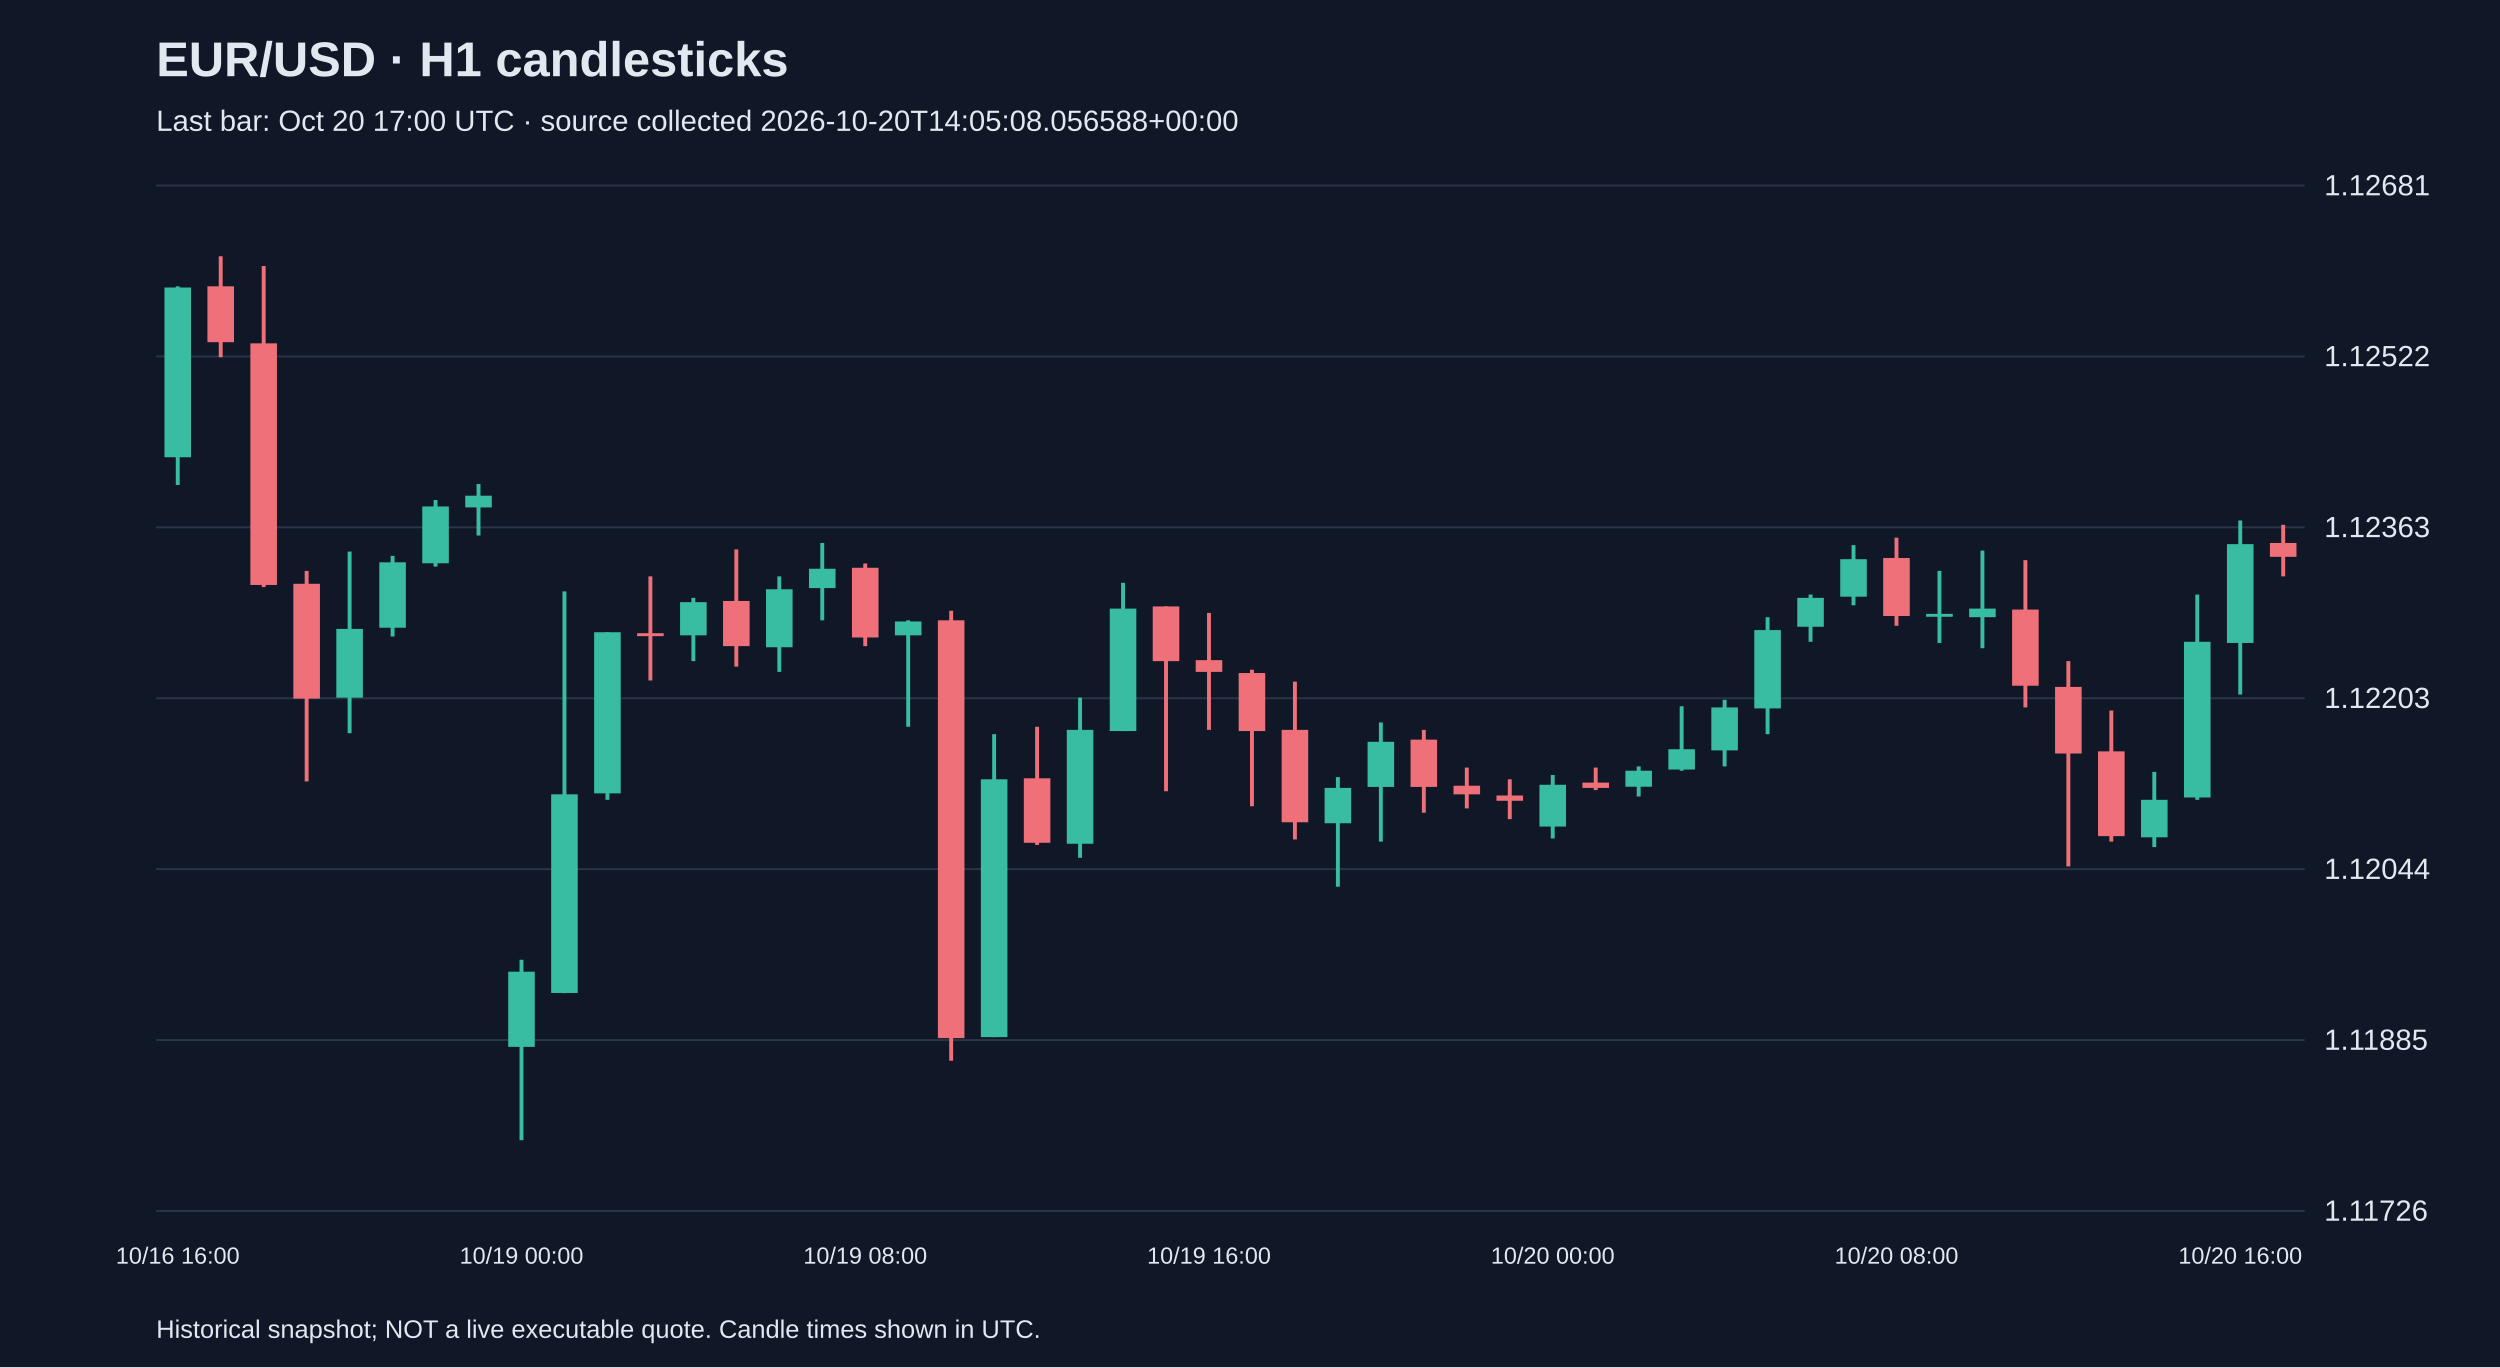
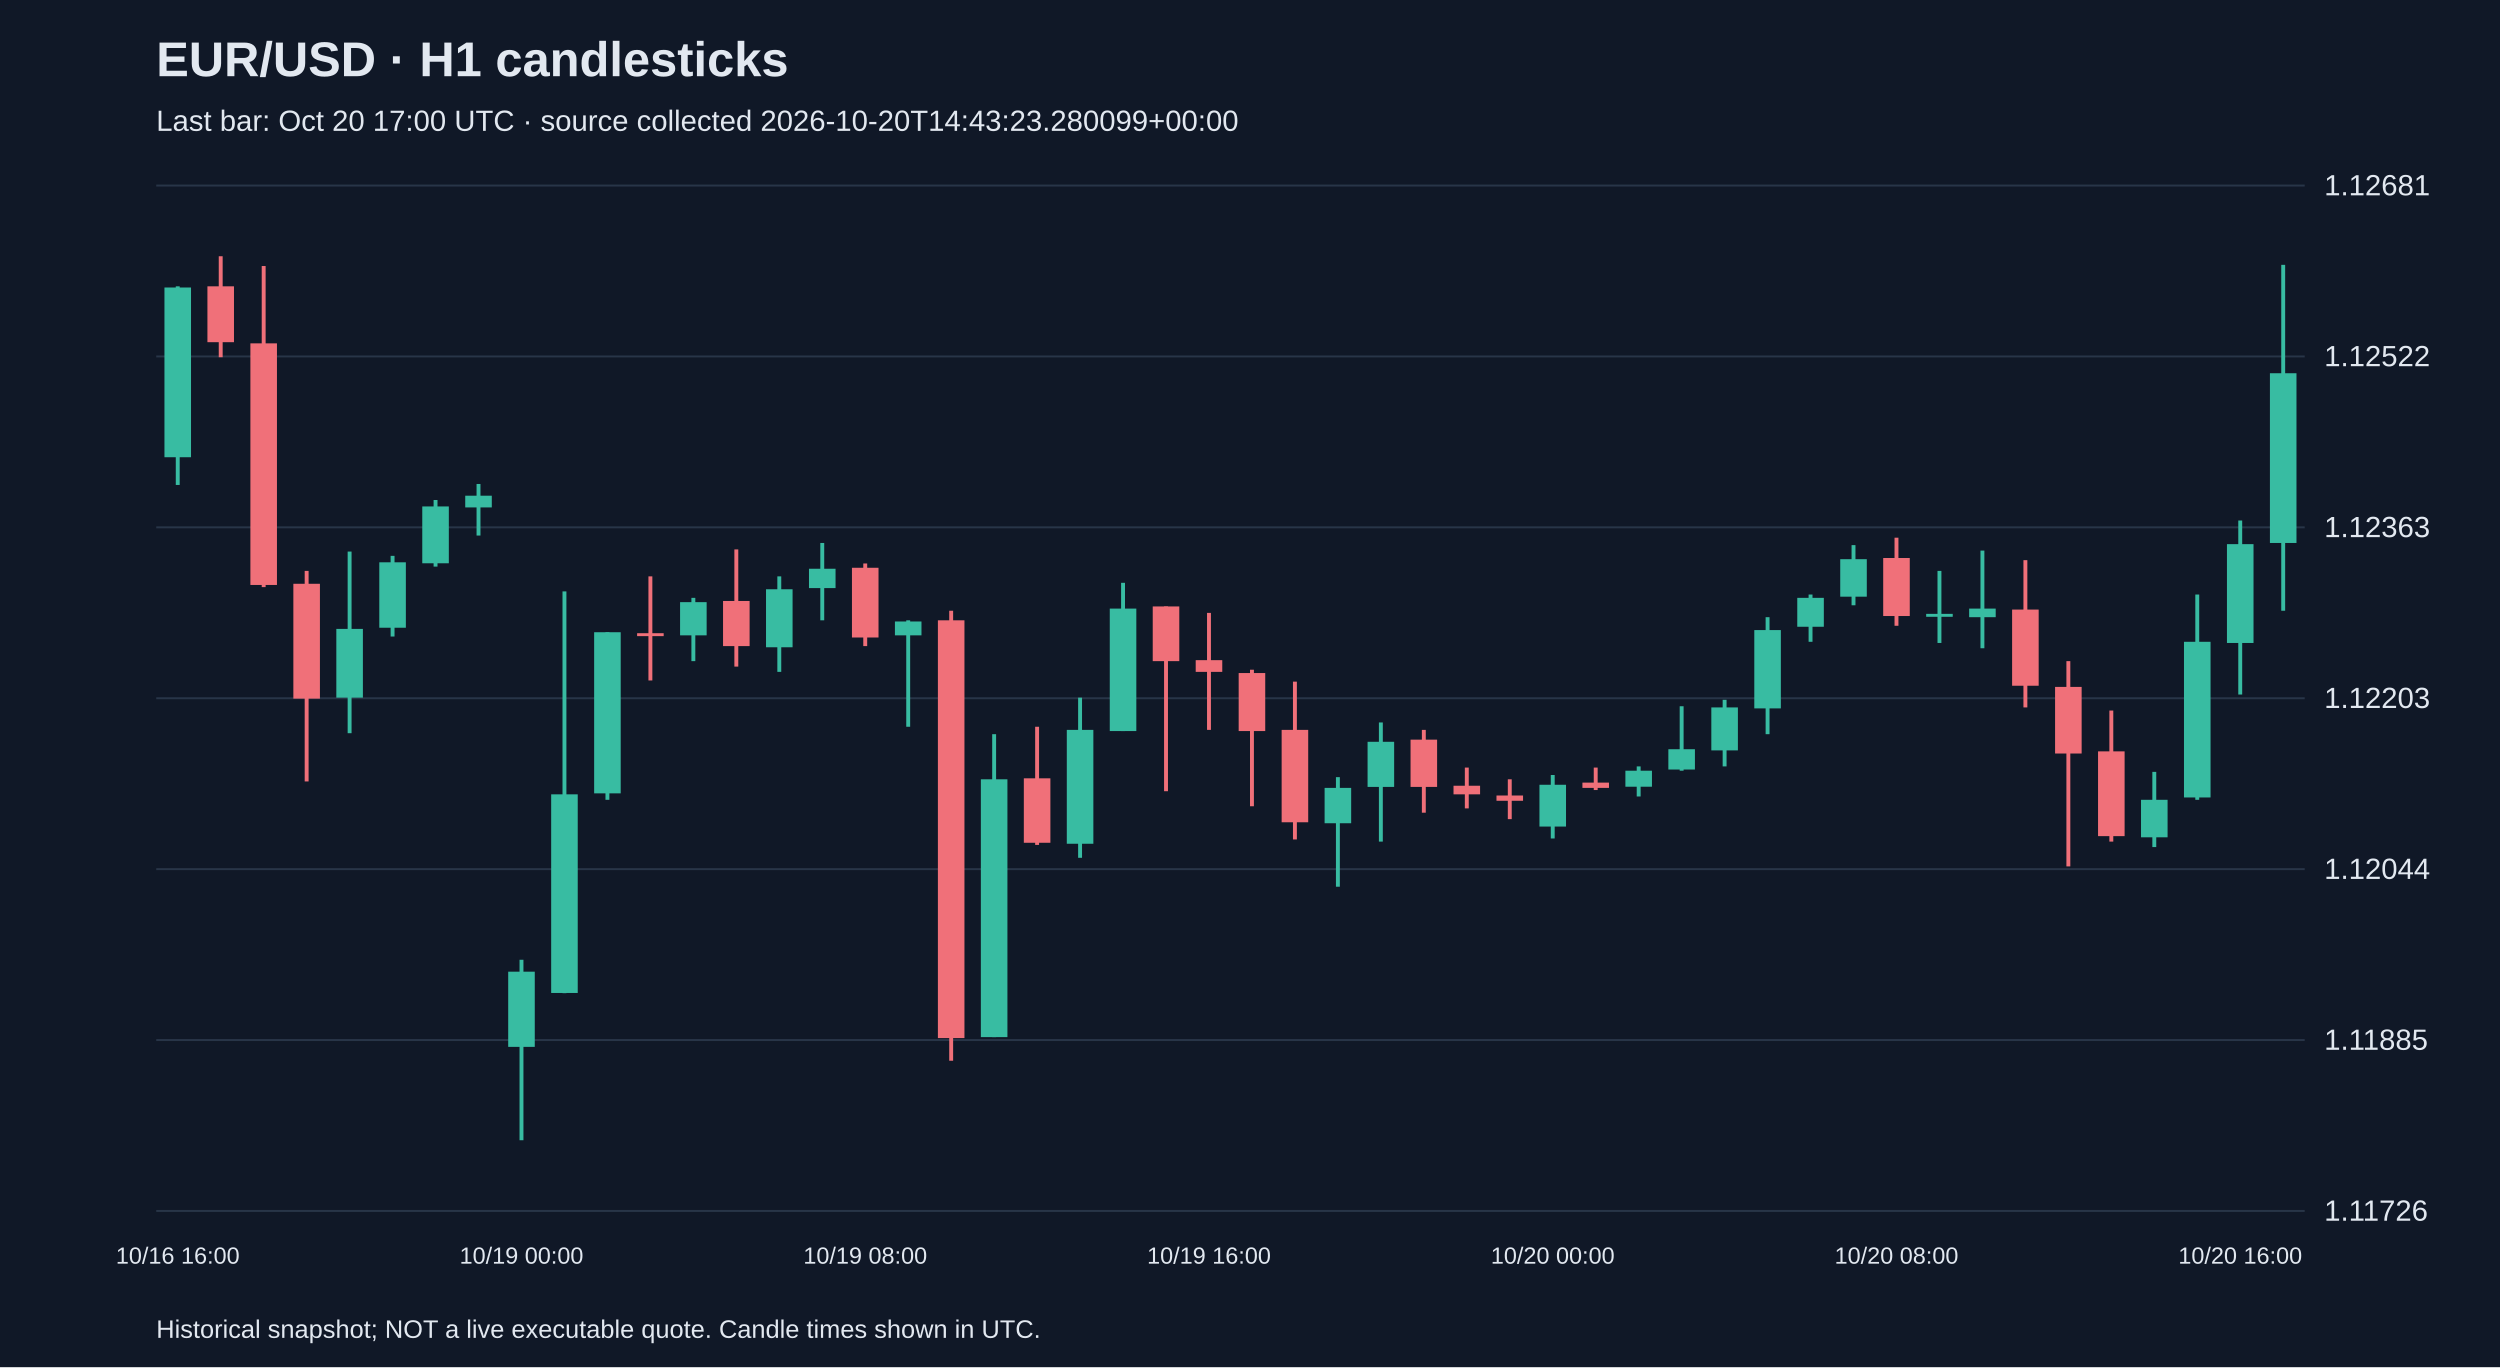
<svg xmlns="http://www.w3.org/2000/svg" viewBox="0 0 1280 700">
  <rect width="100%" height="100%" fill="#101827" />
  <style>text{font-family:Arial,sans-serif;fill:#e2e8f0}</style>
  <text x="80" y="39" font-size="25" font-weight="bold">EUR/USD · H1 candlesticks</text>
-   <text x="80" y="67" font-size="15" fill="#a6b1c5">Last bar: Oct 20 17:00 UTC · source collected 2026-10-20T14:05:08.056588+00:00</text>
+   <text x="80" y="67" font-size="15" fill="#a6b1c5">Last bar: Oct 20 17:00 UTC · source collected 2026-10-20T14:43:23.280099+00:00</text>
  <line x1="80" y1="620.0" x2="1180" y2="620.0" stroke="#283548" />
  <text x="1190" y="625.0" font-size="15">1.11726</text>
  <line x1="80" y1="532.5" x2="1180" y2="532.5" stroke="#283548" />
  <text x="1190" y="537.5" font-size="15">1.11885</text>
  <line x1="80" y1="445.0" x2="1180" y2="445.0" stroke="#283548" />
  <text x="1190" y="450.0" font-size="15">1.12044</text>
  <line x1="80" y1="357.5" x2="1180" y2="357.5" stroke="#283548" />
  <text x="1190" y="362.5" font-size="15">1.12203</text>
  <line x1="80" y1="270.0" x2="1180" y2="270.0" stroke="#283548" />
  <text x="1190" y="275.0" font-size="15">1.12363</text>
  <line x1="80" y1="182.5" x2="1180" y2="182.5" stroke="#283548" />
  <text x="1190" y="187.5" font-size="15">1.12522</text>
  <line x1="80" y1="95.0" x2="1180" y2="95.0" stroke="#283548" />
  <text x="1190" y="100.0" font-size="15">1.12681</text>
  <line x1="91.0" y1="146.6" x2="91.0" y2="248.3" stroke="#38bca2" stroke-width="2" />
  <rect x="84.2" y="147.2" width="13.6" height="86.9" fill="#38bca2" />
  <text x="91.0" y="647" text-anchor="middle" font-size="12">10/16 16:00</text>
  <line x1="113.0" y1="131.2" x2="113.0" y2="182.9" stroke="#f07079" stroke-width="2" />
  <rect x="106.2" y="146.6" width="13.6" height="28.6" fill="#f07079" />
  <line x1="135.0" y1="136.2" x2="135.0" y2="300.6" stroke="#f07079" stroke-width="2" />
  <rect x="128.2" y="175.8" width="13.6" height="123.7" fill="#f07079" />
  <line x1="157.0" y1="292.3" x2="157.0" y2="400.1" stroke="#f07079" stroke-width="2" />
  <rect x="150.2" y="298.9" width="13.6" height="58.8" fill="#f07079" />
  <line x1="179.0" y1="282.4" x2="179.0" y2="375.4" stroke="#38bca2" stroke-width="2" />
  <rect x="172.2" y="322.0" width="13.6" height="35.2" fill="#38bca2" />
  <line x1="201.0" y1="284.6" x2="201.0" y2="325.9" stroke="#38bca2" stroke-width="2" />
  <rect x="194.2" y="287.9" width="13.6" height="33.5" fill="#38bca2" />
  <line x1="223.0" y1="256.0" x2="223.0" y2="290.1" stroke="#38bca2" stroke-width="2" />
  <rect x="216.2" y="259.3" width="13.6" height="29.1" fill="#38bca2" />
  <line x1="245.0" y1="247.8" x2="245.0" y2="274.2" stroke="#38bca2" stroke-width="2" />
  <rect x="238.2" y="253.8" width="13.6" height="6.0" fill="#38bca2" />
  <line x1="267.0" y1="491.4" x2="267.0" y2="583.8" stroke="#38bca2" stroke-width="2" />
  <rect x="260.2" y="497.5" width="13.6" height="38.5" fill="#38bca2" />
  <text x="267.0" y="647" text-anchor="middle" font-size="12">10/19 00:00</text>
  <line x1="289.0" y1="302.8" x2="289.0" y2="508.5" stroke="#38bca2" stroke-width="2" />
  <rect x="282.2" y="406.7" width="13.6" height="101.7" fill="#38bca2" />
  <line x1="311.0" y1="323.7" x2="311.0" y2="409.5" stroke="#38bca2" stroke-width="2" />
  <rect x="304.2" y="323.7" width="13.6" height="82.5" fill="#38bca2" />
  <line x1="333.0" y1="295.1" x2="333.0" y2="348.4" stroke="#f07079" stroke-width="2" />
  <rect x="326.2" y="324.2" width="13.6" height="1.5" fill="#f07079" />
  <line x1="355.0" y1="306.1" x2="355.0" y2="338.5" stroke="#38bca2" stroke-width="2" />
  <rect x="348.2" y="308.3" width="13.6" height="17.0" fill="#38bca2" />
  <line x1="377.0" y1="281.3" x2="377.0" y2="341.3" stroke="#f07079" stroke-width="2" />
  <rect x="370.2" y="307.7" width="13.6" height="23.1" fill="#f07079" />
  <line x1="399.0" y1="295.1" x2="399.0" y2="344.0" stroke="#38bca2" stroke-width="2" />
  <rect x="392.2" y="301.7" width="13.6" height="29.7" fill="#38bca2" />
  <line x1="421.0" y1="278.0" x2="421.0" y2="317.6" stroke="#38bca2" stroke-width="2" />
  <rect x="414.2" y="291.2" width="13.6" height="9.9" fill="#38bca2" />
  <line x1="443.0" y1="288.5" x2="443.0" y2="330.8" stroke="#f07079" stroke-width="2" />
  <rect x="436.2" y="290.7" width="13.6" height="35.7" fill="#f07079" />
  <text x="443.0" y="647" text-anchor="middle" font-size="12">10/19 08:00</text>
  <line x1="465.0" y1="317.6" x2="465.0" y2="372.1" stroke="#38bca2" stroke-width="2" />
  <rect x="458.2" y="318.2" width="13.6" height="7.1" fill="#38bca2" />
  <line x1="487.0" y1="312.7" x2="487.0" y2="543.1" stroke="#f07079" stroke-width="2" />
  <rect x="480.2" y="317.6" width="13.6" height="213.9" fill="#f07079" />
  <line x1="509.0" y1="375.9" x2="509.0" y2="531.0" stroke="#38bca2" stroke-width="2" />
  <rect x="502.2" y="399.0" width="13.6" height="132.0" fill="#38bca2" />
  <line x1="531.0" y1="372.1" x2="531.0" y2="432.6" stroke="#f07079" stroke-width="2" />
  <rect x="524.2" y="398.5" width="13.6" height="33.0" fill="#f07079" />
  <line x1="553.0" y1="357.2" x2="553.0" y2="439.2" stroke="#38bca2" stroke-width="2" />
  <rect x="546.2" y="373.7" width="13.6" height="58.3" fill="#38bca2" />
  <line x1="575.0" y1="298.4" x2="575.0" y2="374.3" stroke="#38bca2" stroke-width="2" />
  <rect x="568.2" y="311.6" width="13.6" height="62.7" fill="#38bca2" />
  <line x1="597.0" y1="310.5" x2="597.0" y2="405.1" stroke="#f07079" stroke-width="2" />
  <rect x="590.2" y="310.5" width="13.6" height="28.0" fill="#f07079" />
  <line x1="619.0" y1="313.8" x2="619.0" y2="373.7" stroke="#f07079" stroke-width="2" />
  <rect x="612.2" y="338.0" width="13.6" height="6.0" fill="#f07079" />
  <text x="619.0" y="647" text-anchor="middle" font-size="12">10/19 16:00</text>
  <line x1="641.0" y1="342.9" x2="641.0" y2="412.8" stroke="#f07079" stroke-width="2" />
  <rect x="634.2" y="344.6" width="13.6" height="29.7" fill="#f07079" />
  <line x1="663.0" y1="349.0" x2="663.0" y2="429.8" stroke="#f07079" stroke-width="2" />
  <rect x="656.2" y="373.7" width="13.6" height="47.3" fill="#f07079" />
  <line x1="685.0" y1="397.9" x2="685.0" y2="454.0" stroke="#38bca2" stroke-width="2" />
  <rect x="678.2" y="403.4" width="13.6" height="18.1" fill="#38bca2" />
  <line x1="707.0" y1="369.9" x2="707.0" y2="430.9" stroke="#38bca2" stroke-width="2" />
  <rect x="700.2" y="379.8" width="13.6" height="23.1" fill="#38bca2" />
  <line x1="729.0" y1="373.7" x2="729.0" y2="416.1" stroke="#f07079" stroke-width="2" />
  <rect x="722.2" y="378.7" width="13.6" height="24.2" fill="#f07079" />
  <line x1="751.0" y1="393.0" x2="751.0" y2="413.9" stroke="#f07079" stroke-width="2" />
  <rect x="744.2" y="402.3" width="13.6" height="4.4" fill="#f07079" />
  <line x1="773.0" y1="399.0" x2="773.0" y2="419.4" stroke="#f07079" stroke-width="2" />
  <rect x="766.2" y="407.3" width="13.6" height="2.7" fill="#f07079" />
  <line x1="795.0" y1="396.8" x2="795.0" y2="429.3" stroke="#38bca2" stroke-width="2" />
  <rect x="788.2" y="401.8" width="13.6" height="21.4" fill="#38bca2" />
  <text x="795.0" y="647" text-anchor="middle" font-size="12">10/20 00:00</text>
  <line x1="817.0" y1="393.0" x2="817.0" y2="404.5" stroke="#f07079" stroke-width="2" />
  <rect x="810.2" y="400.7" width="13.6" height="2.7" fill="#f07079" />
  <line x1="839.0" y1="392.4" x2="839.0" y2="407.8" stroke="#38bca2" stroke-width="2" />
  <rect x="832.2" y="394.6" width="13.6" height="8.2" fill="#38bca2" />
  <line x1="861.0" y1="361.6" x2="861.0" y2="394.6" stroke="#38bca2" stroke-width="2" />
  <rect x="854.2" y="383.6" width="13.6" height="10.4" fill="#38bca2" />
  <line x1="883.0" y1="358.3" x2="883.0" y2="392.4" stroke="#38bca2" stroke-width="2" />
  <rect x="876.2" y="362.2" width="13.6" height="22.0" fill="#38bca2" />
  <line x1="905.0" y1="316.0" x2="905.0" y2="375.9" stroke="#38bca2" stroke-width="2" />
  <rect x="898.2" y="322.6" width="13.6" height="40.1" fill="#38bca2" />
  <line x1="927.0" y1="304.4" x2="927.0" y2="328.6" stroke="#38bca2" stroke-width="2" />
  <rect x="920.2" y="306.1" width="13.6" height="14.8" fill="#38bca2" />
  <line x1="949.0" y1="279.1" x2="949.0" y2="309.9" stroke="#38bca2" stroke-width="2" />
  <rect x="942.2" y="286.3" width="13.6" height="19.2" fill="#38bca2" />
  <line x1="971.0" y1="275.3" x2="971.0" y2="320.4" stroke="#f07079" stroke-width="2" />
  <rect x="964.2" y="285.7" width="13.6" height="29.7" fill="#f07079" />
  <text x="971.0" y="647" text-anchor="middle" font-size="12">10/20 08:00</text>
  <line x1="993.0" y1="292.3" x2="993.0" y2="329.2" stroke="#38bca2" stroke-width="2" />
  <rect x="986.2" y="314.3" width="13.6" height="1.5" fill="#38bca2" />
  <line x1="1015.0" y1="281.9" x2="1015.0" y2="331.9" stroke="#38bca2" stroke-width="2" />
  <rect x="1008.2" y="311.6" width="13.6" height="4.4" fill="#38bca2" />
  <line x1="1037.0" y1="286.8" x2="1037.0" y2="362.2" stroke="#f07079" stroke-width="2" />
  <rect x="1030.2" y="312.1" width="13.6" height="39.0" fill="#f07079" />
  <line x1="1059.0" y1="338.5" x2="1059.0" y2="443.6" stroke="#f07079" stroke-width="2" />
  <rect x="1052.2" y="351.7" width="13.6" height="34.1" fill="#f07079" />
  <line x1="1081.0" y1="363.8" x2="1081.0" y2="430.9" stroke="#f07079" stroke-width="2" />
  <rect x="1074.2" y="384.7" width="13.6" height="43.4" fill="#f07079" />
  <line x1="1103.0" y1="395.2" x2="1103.0" y2="433.7" stroke="#38bca2" stroke-width="2" />
  <rect x="1096.2" y="409.5" width="13.6" height="19.2" fill="#38bca2" />
  <line x1="1125.0" y1="304.4" x2="1125.0" y2="409.5" stroke="#38bca2" stroke-width="2" />
  <rect x="1118.2" y="328.6" width="13.6" height="79.7" fill="#38bca2" />
  <line x1="1147.0" y1="266.5" x2="1147.0" y2="355.6" stroke="#38bca2" stroke-width="2" />
  <rect x="1140.2" y="278.6" width="13.6" height="50.6" fill="#38bca2" />
  <text x="1147.0" y="647" text-anchor="middle" font-size="12">10/20 16:00</text>
-   <line x1="1169.0" y1="268.7" x2="1169.0" y2="295.1" stroke="#f07079" stroke-width="2" />
-   <rect x="1162.2" y="278.0" width="13.6" height="7.1" fill="#f07079" />
+   <line x1="1169.0" y1="135.6" x2="1169.0" y2="312.7" stroke="#38bca2" stroke-width="2" />
+   <rect x="1162.2" y="191.1" width="13.6" height="86.9" fill="#38bca2" />
  <text x="80" y="685" font-size="13">Historical snapshot; NOT a live executable quote. Candle times shown in UTC.</text>
</svg>
